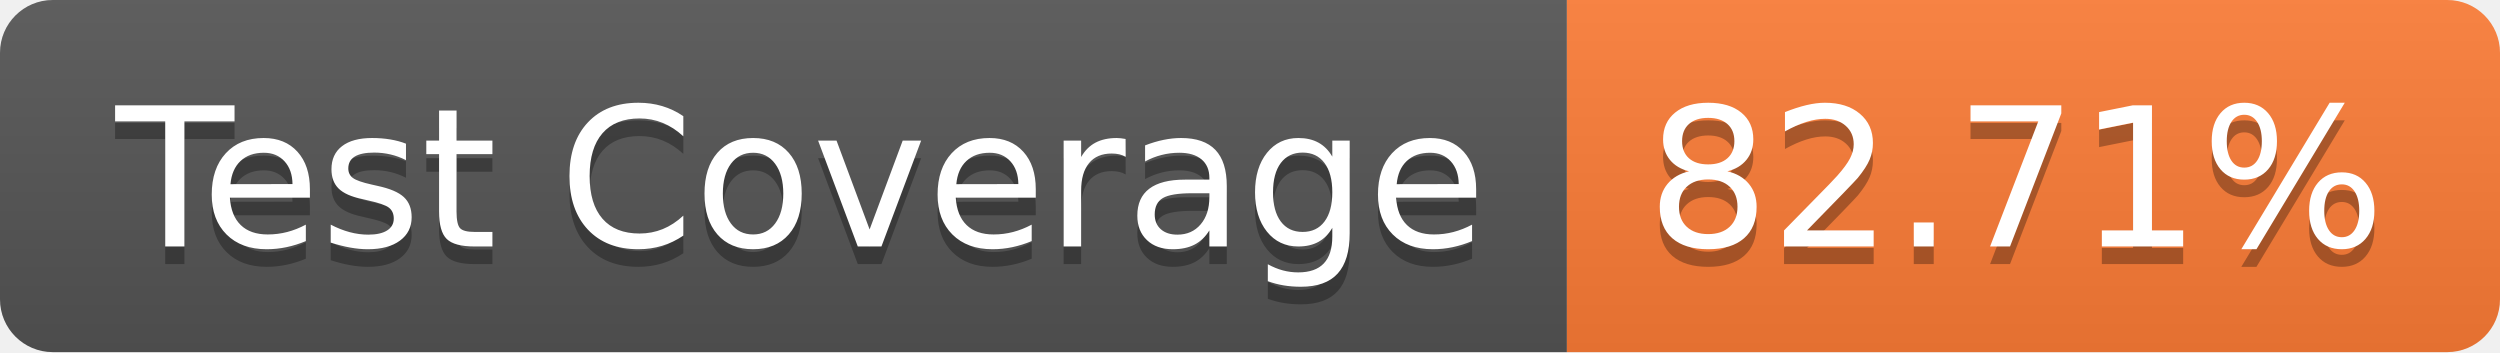
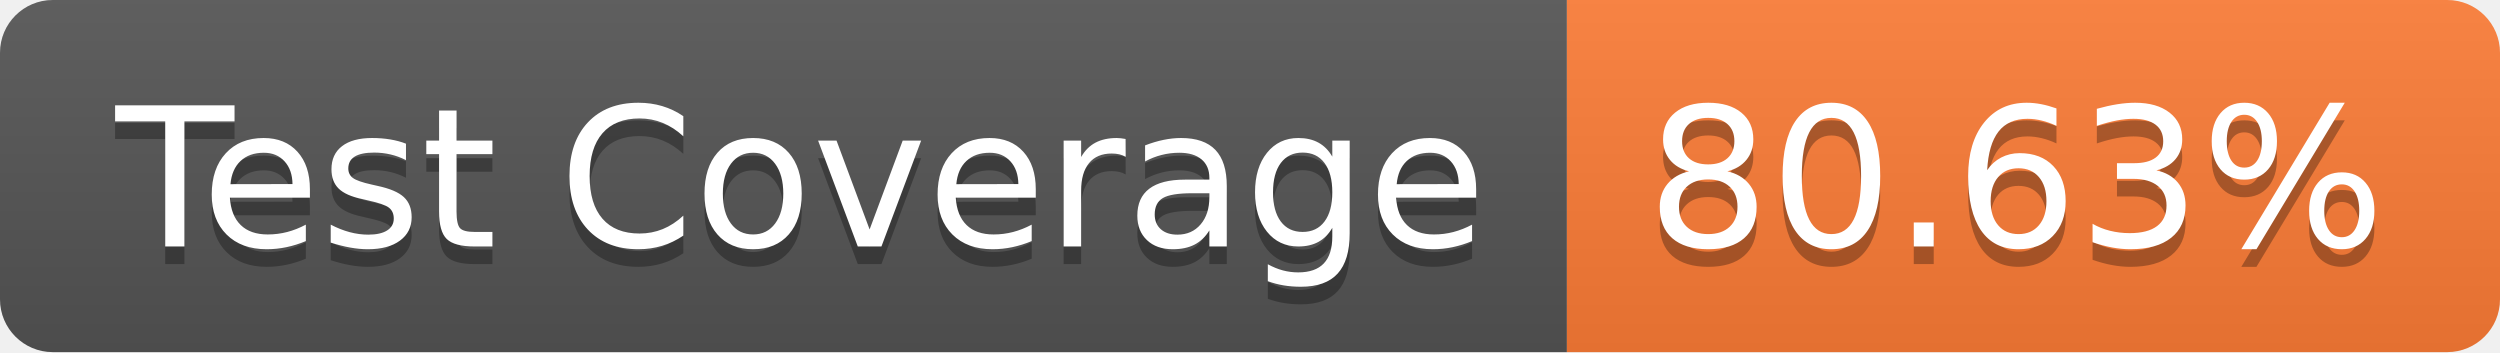
- <svg xmlns="http://www.w3.org/2000/svg" width="142" height="20" role="img" aria-label="Test Coverage: 82.71%">
+ <svg xmlns="http://www.w3.org/2000/svg" width="142" height="20" role="img" aria-label="Test Coverage: 80.63%">
  <linearGradient id="s" x2="0" y2="100%">
    <stop offset="0" stop-color="#bbb" stop-opacity=".1" />
    <stop offset="1" stop-opacity=".1" />
  </linearGradient>
  <clipPath id="r">
    <rect width="142" height="20" rx="3" fill="#fff" />
  </clipPath>
  <g clip-path="url(#r)">
    <rect width="89" height="20" fill="#555" />
    <rect x="89" width="53" height="20" fill="#fe7d37" />
    <rect width="142" height="20" fill="url(#s)" />
  </g>
  <g fill="#fff" text-anchor="middle" font-family="Verdana,Geneva,DejaVu Sans,sans-serif" text-rendering="geometricPrecision" font-size="110">
    <text aria-hidden="true" x="455" y="150" fill="#010101" fill-opacity=".3" transform="scale(.1)" textLength="790">Test Coverage</text>
    <text x="455" y="140" transform="scale(.1)" fill="#fff" textLength="790">Test Coverage</text>
-     <text aria-hidden="true" x="1145" y="150" fill="#010101" fill-opacity=".3" transform="scale(.1)" textLength="430">82.71%</text>
-     <text x="1145" y="140" transform="scale(.1)" fill="#fff" textLength="430">82.71%</text>
+     <text aria-hidden="true" x="1145" y="150" fill="#010101" fill-opacity=".3" transform="scale(.1)" textLength="430">80.63%</text>
+     <text x="1145" y="140" transform="scale(.1)" fill="#fff" textLength="430">80.63%</text>
  </g>
</svg>
